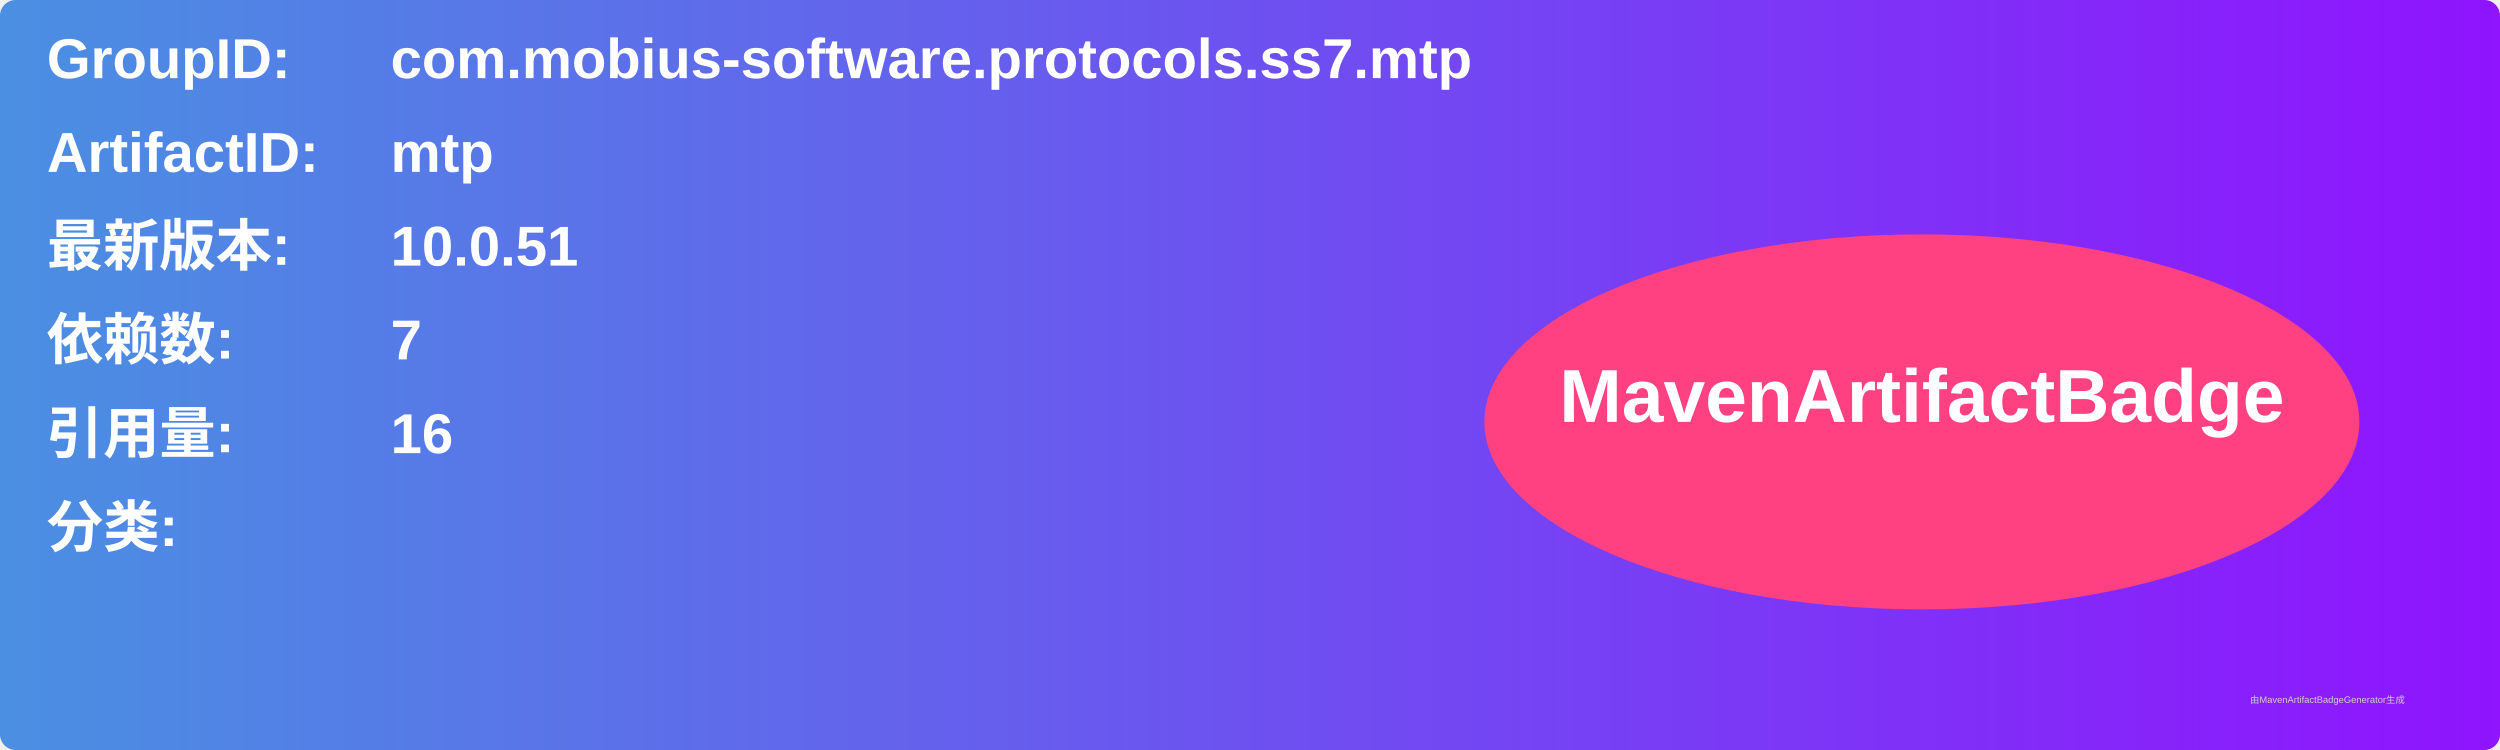
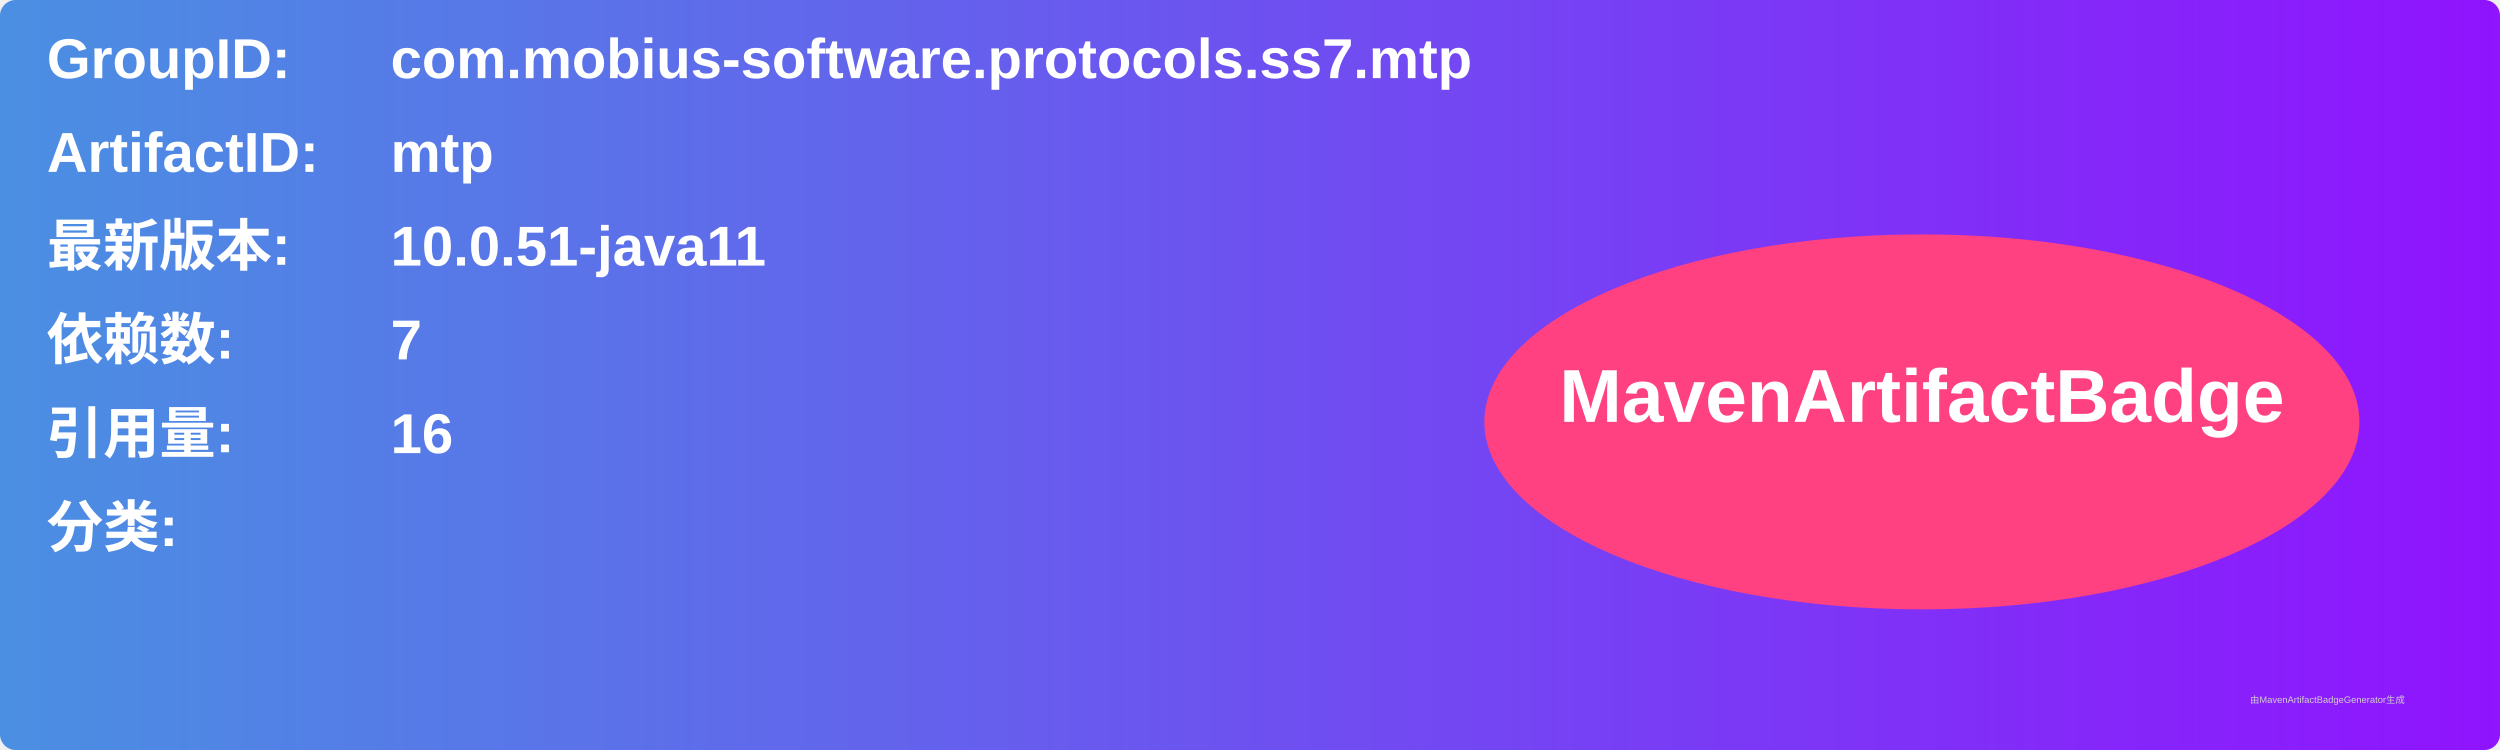
<svg xmlns="http://www.w3.org/2000/svg" width="800" height="240" viewBox="0 0 800 240">
  <linearGradient id="grad" x1="0%" y1="0%" x2="100%" y2="0%">
    <stop offset="0%" stop-color="#4a90e2" />
    <stop offset="100%" stop-color="#9013fe" />
  </linearGradient>
  <rect width="100%" height="100%" rx="5" ry="5" fill="url(#grad)" />
  <g transform="translate(15, 15)">
    <text x="0" y="10" font-family="Arial" font-size="18" fill="white" font-weight="bold" width="260">GroupID:</text>
    <text x="110" y="10" font-family="Arial" font-size="18" fill="white" font-weight="bold" width="460">com.mobius-software.protocols.ss7.mtp</text>
    <text x="0" y="40" font-family="Arial" font-size="18" fill="white" font-weight="bold" width="260">ArtifactID:</text>
    <text x="110" y="40" font-family="Arial" font-size="18" fill="white" font-weight="bold" width="460">mtp</text>
    <text x="0" y="70" font-family="Arial" font-size="18" fill="white" font-weight="bold">最新版本:</text>
    <text x="110" y="70" font-family="Arial" font-size="18" fill="white" font-weight="bold">
-       <tspan font-weight="bold">10.0.51</tspan>
+       <tspan font-weight="bold">10.0.51-java11</tspan>
    </text>
    <text x="0" y="100" font-family="Arial" font-size="18" fill="white" font-weight="bold">依赖数: </text>
    <text x="110" y="100" font-family="Arial" font-size="18" fill="white">
      <tspan font-weight="bold">7</tspan>
    </text>
    <text x="0" y="130" font-family="Arial" font-size="18" fill="white" font-weight="bold">引用量: </text>
    <text x="110" y="130" font-family="Arial" font-size="18" fill="white">
      <tspan font-weight="bold">16</tspan>
    </text>
    <text x="0" y="160" font-family="Arial" font-size="18" fill="white" font-weight="bold">分类:</text>
    <text x="10" y="190" font-family="Arial" font-size="10" fill="white">
      <tspan font-weight="bold" />
    </text>
    <ellipse cx="600" cy="120" rx="140" ry="60" fill="#ff4081" />
    <text x="600" y="120" text-anchor="middle" font-family="Arial" font-size="24" fill="white" font-weight="bold">MavenArtifactBadge</text>
  </g>
  <text x="720" y="225" font-family="Arial" font-size="3" fill="#d0d0d0">由MavenArtifactBadgeGenerator生成</text>
</svg>
